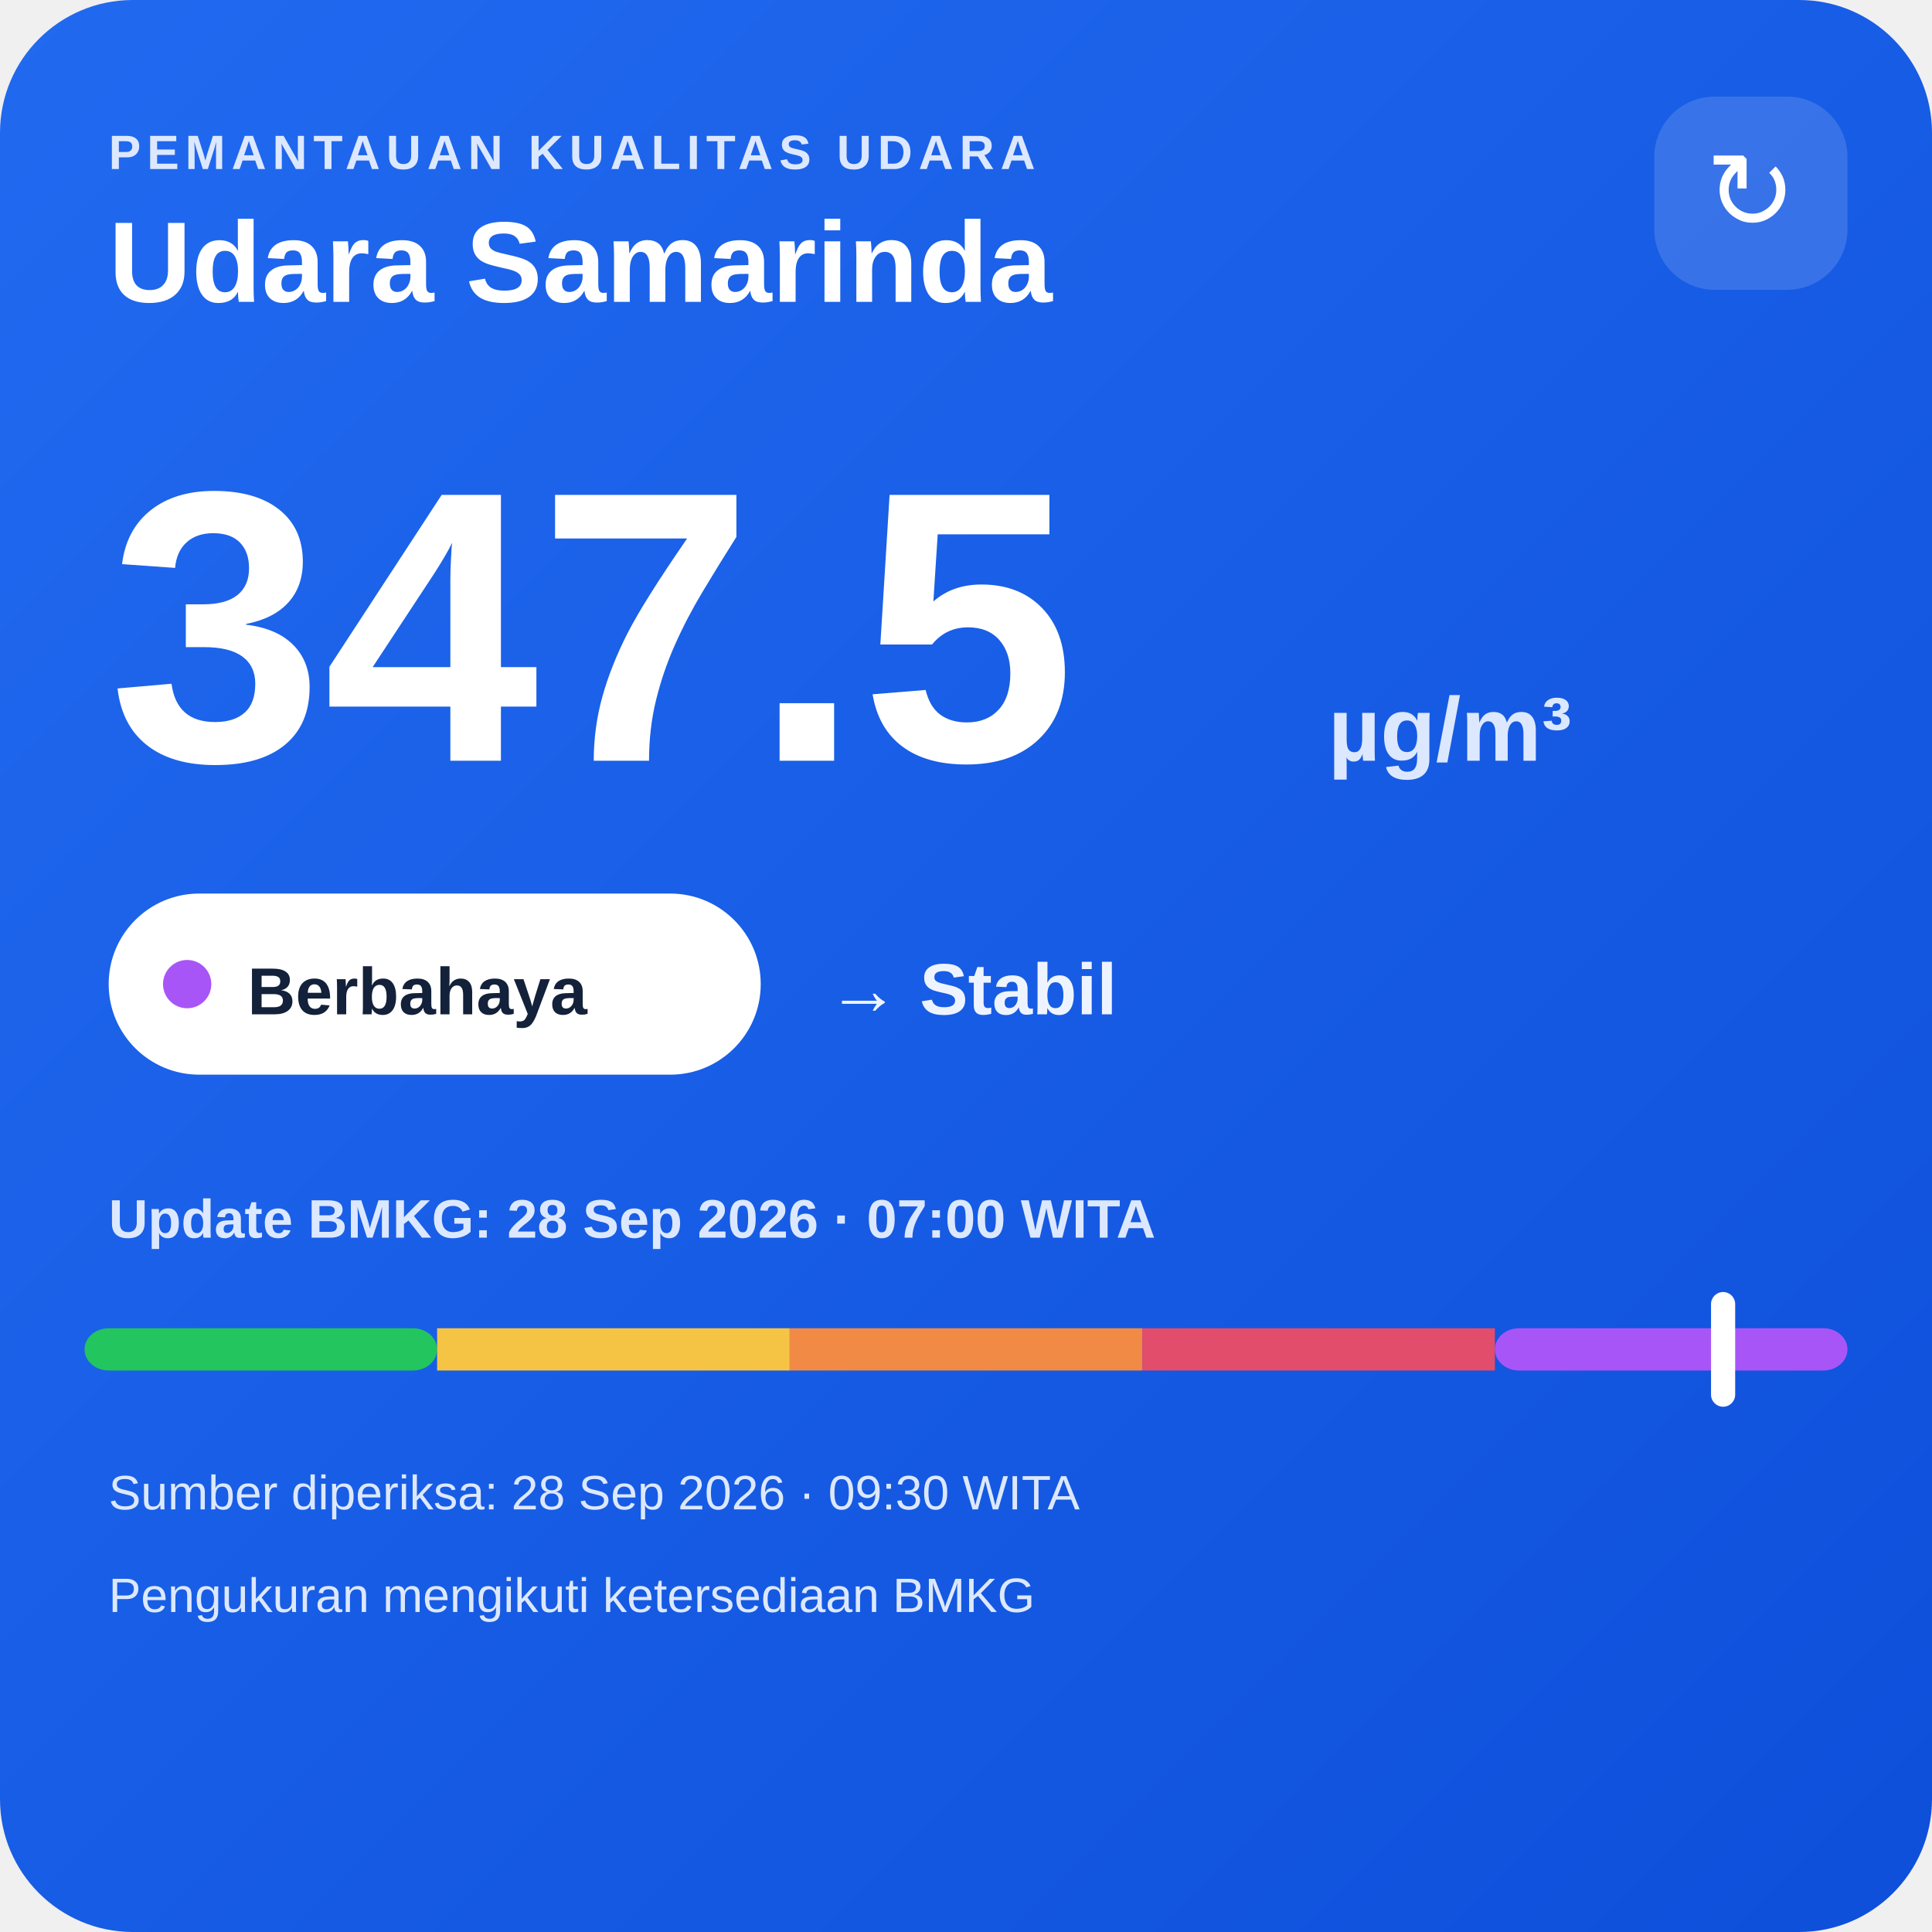
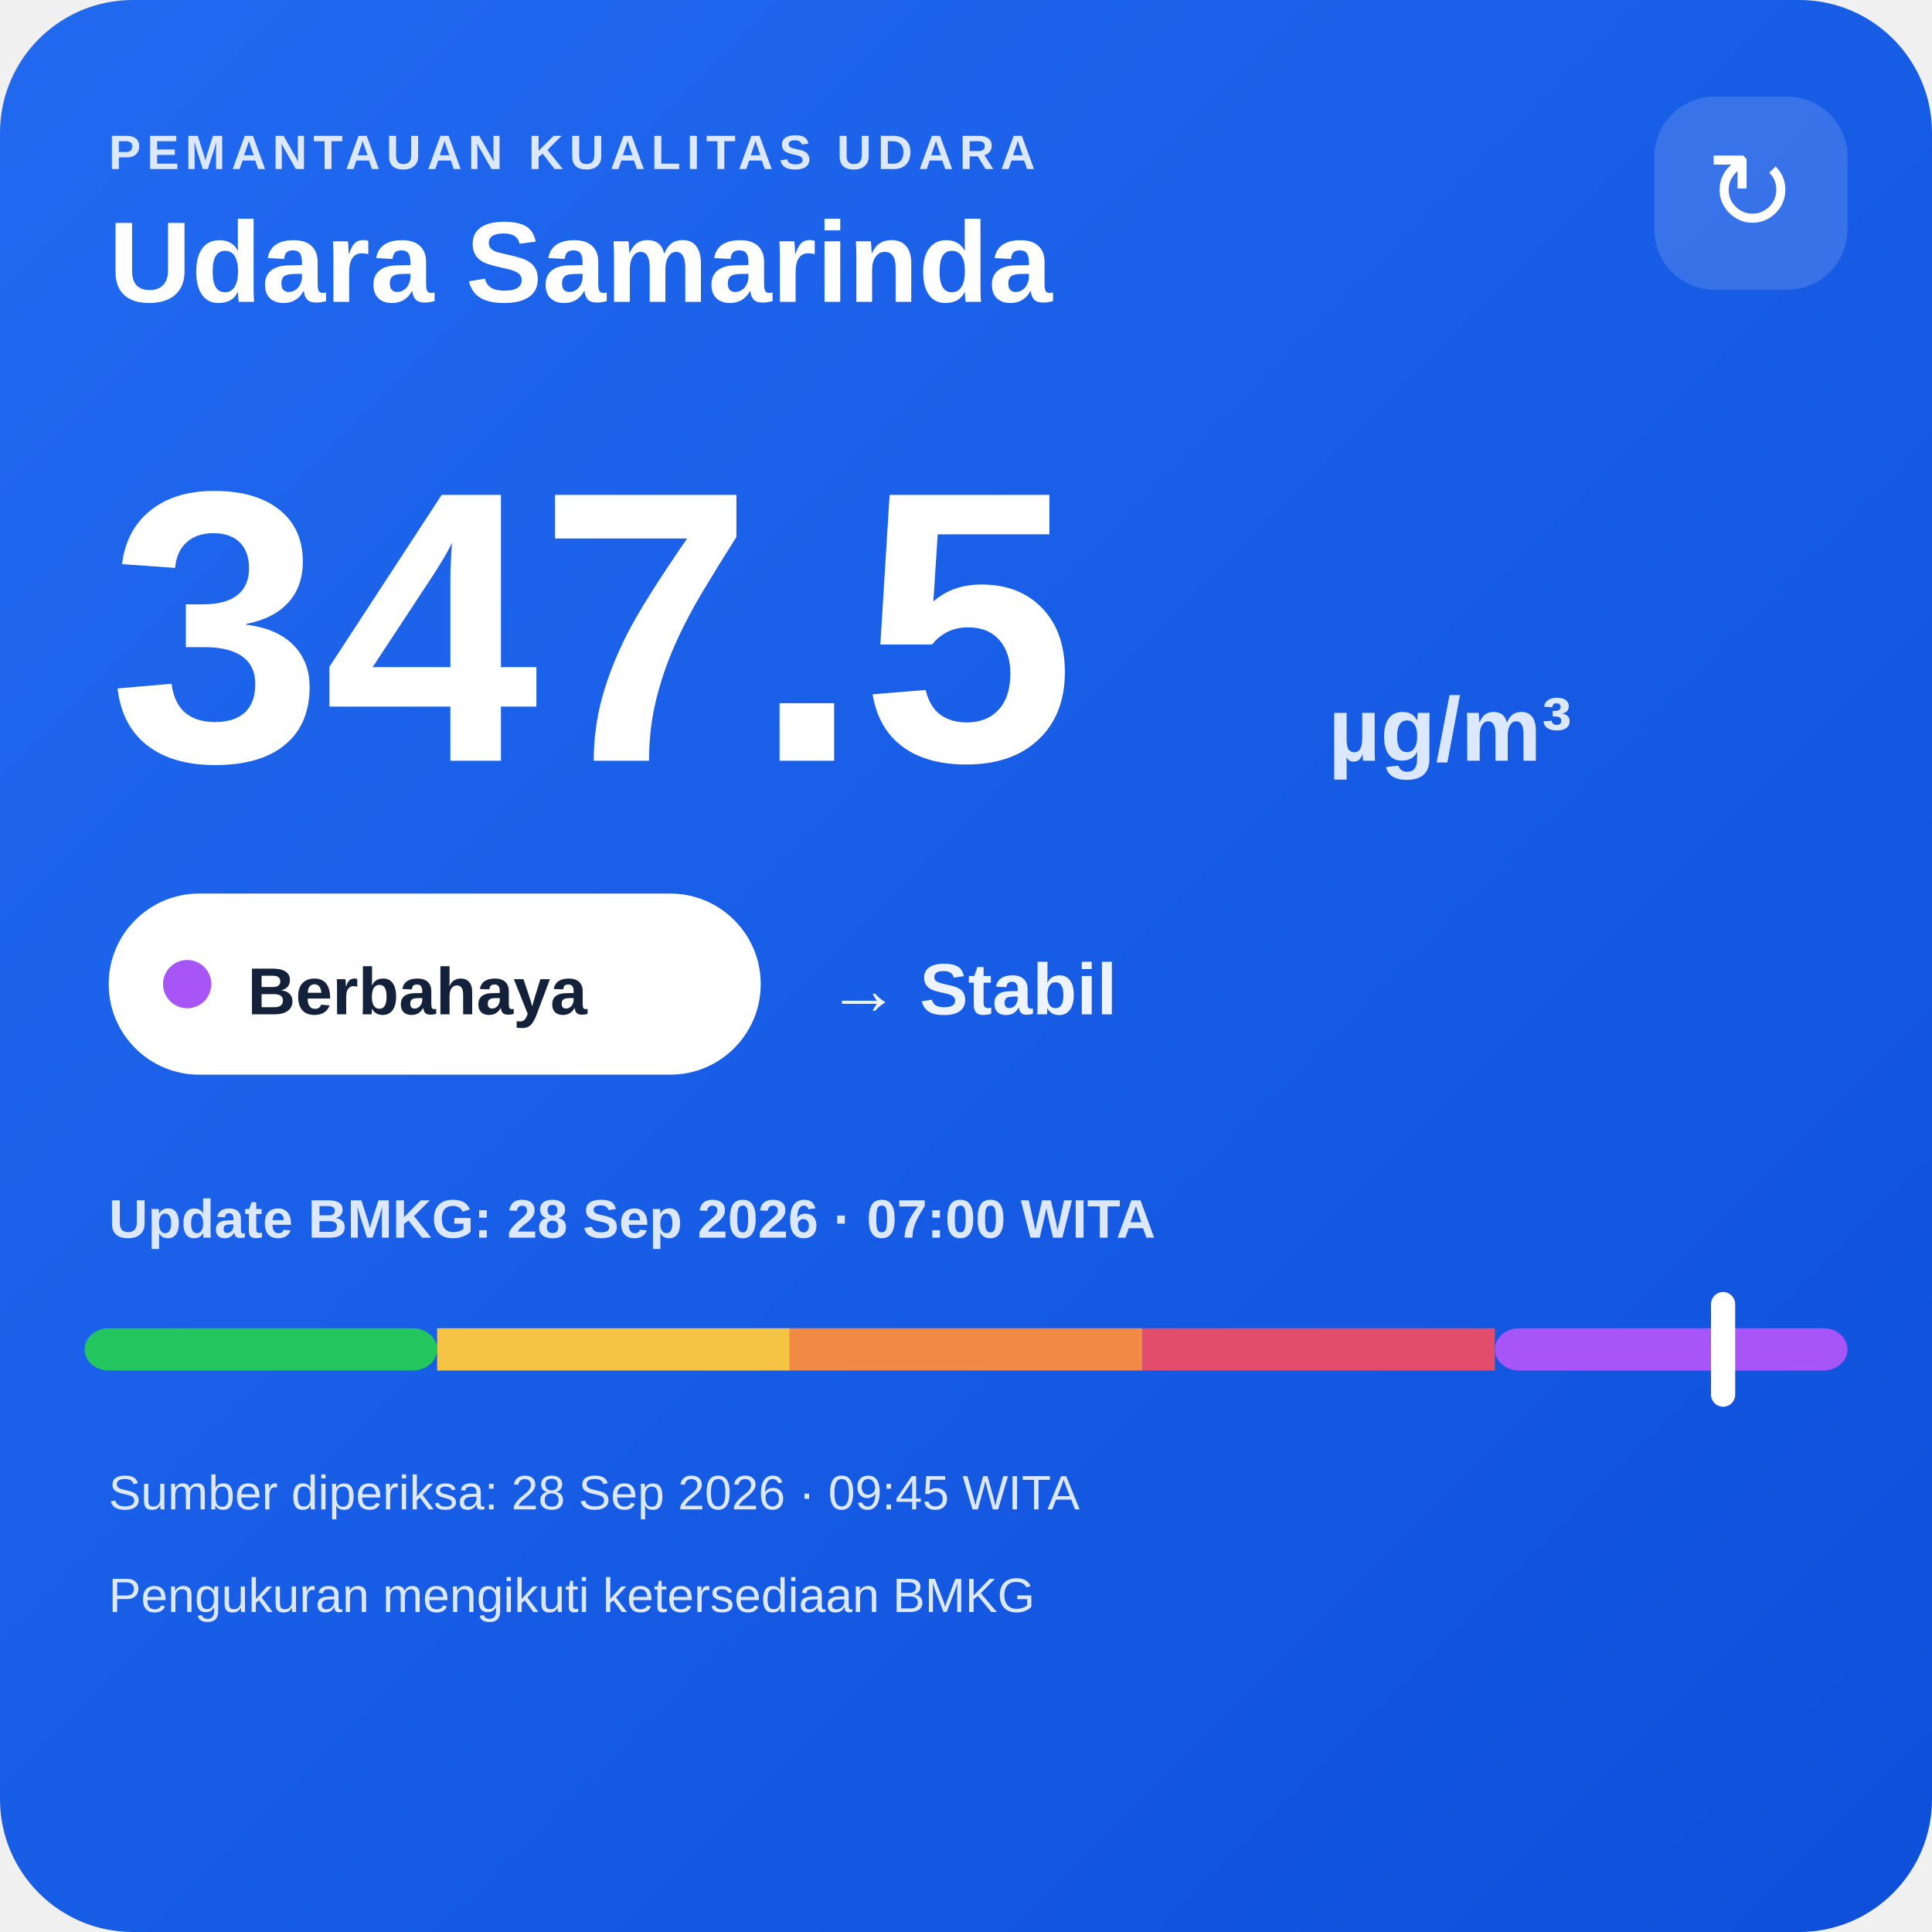
<svg xmlns="http://www.w3.org/2000/svg" width="320" height="320" viewBox="0 0 320 320">
  <defs>
    <linearGradient id="bg" x1="0" y1="0" x2="1" y2="1">
      <stop offset="0" stop-color="#216af0" />
      <stop offset="1" stop-color="#0e4fda" />
    </linearGradient>
  </defs>
  <rect width="320" height="320" rx="22" fill="url(#bg)" />
  <text x="18" y="28" fill="#dce8ff" font-family="Arial,sans-serif" font-size="8" font-weight="700" letter-spacing="1">PEMANTAUAN KUALITAS UDARA</text>
  <text x="18" y="50" fill="#ffffff" font-family="Arial,sans-serif" font-size="19" font-weight="700">Udara Samarinda</text>
  <rect x="274" y="16" width="32" height="32" rx="10" fill="#ffffff" fill-opacity=".14" />
  <text x="290" y="38" text-anchor="middle" fill="#ffffff" font-family="Arial,sans-serif" font-size="18">↻</text>
  <text x="18" y="126" fill="#ffffff" font-family="Arial,sans-serif" font-size="64" font-weight="800">347.5</text>
  <text x="220" y="126" fill="#dce8ff" font-family="Arial,sans-serif" font-size="15" font-weight="700">µg/m³</text>
  <rect x="18" y="148" width="108" height="30" rx="15" fill="#ffffff" />
  <circle cx="31" cy="163" r="4" fill="#a855f7" />
  <text x="41" y="168" fill="#13213a" font-family="Arial,sans-serif" font-size="11" font-weight="700">Berbahaya</text>
  <text x="137" y="168" fill="#eef4ff" font-family="Arial,sans-serif" font-size="12" font-weight="700">→ Stabil</text>
  <text x="18" y="205" fill="#dce8ff" font-family="Arial,sans-serif" font-size="9" font-weight="700">Update BMKG: 28 Sep 2026 · 07:00 WITA</text>
  <rect x="14" y="220" width="58.4" height="7" rx="4" fill="#22c55e" />
  <rect x="72.4" y="220" width="58.4" height="7" fill="#f6c445" />
  <rect x="130.8" y="220" width="58.4" height="7" fill="#f08a45" />
  <rect x="189.2" y="220" width="58.4" height="7" fill="#e24d6b" />
  <rect x="247.6" y="220" width="58.4" height="7" rx="4" fill="#a855f7" />
  <rect x="283.4" y="214" width="4" height="19" rx="2" fill="#ffffff" />
-   <text x="18" y="250" fill="#dce8ff" font-family="Arial,sans-serif" font-size="8">Sumber diperiksa: 28 Sep 2026 · 09:30 WITA</text>
+   <text x="18" y="250" fill="#dce8ff" font-family="Arial,sans-serif" font-size="8">Sumber diperiksa: 28 Sep 2026 · 09:45 WITA</text>
  <text x="18" y="267" fill="#dce8ff" font-family="Arial,sans-serif" font-size="8">Pengukuran mengikuti ketersediaan BMKG</text>
</svg>
